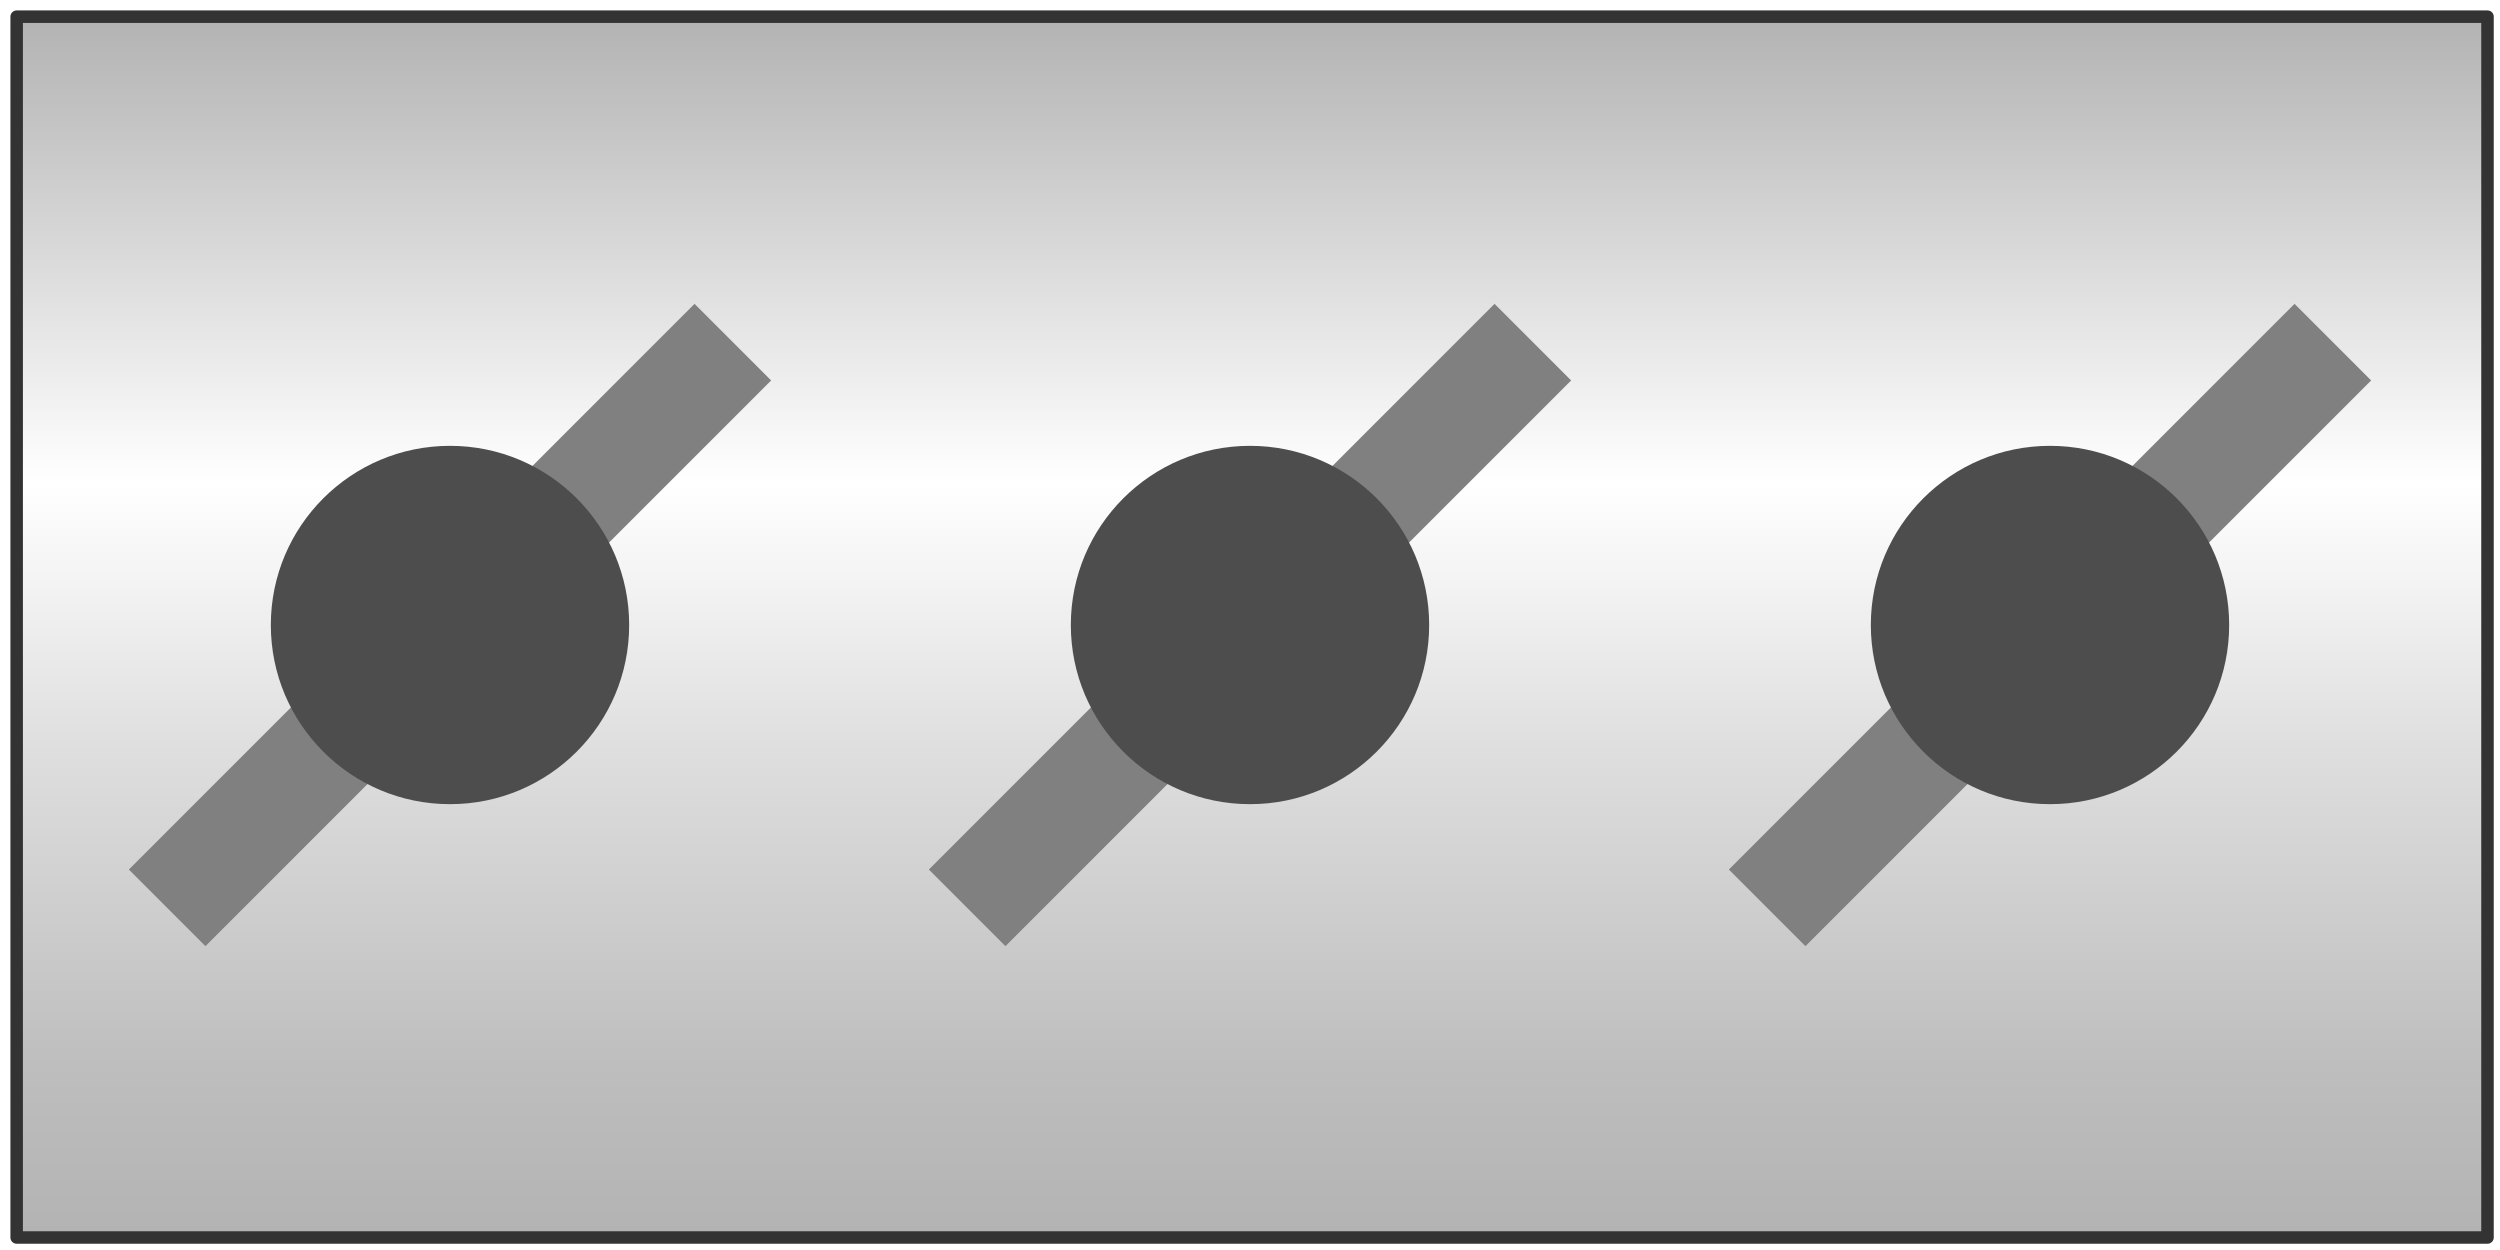
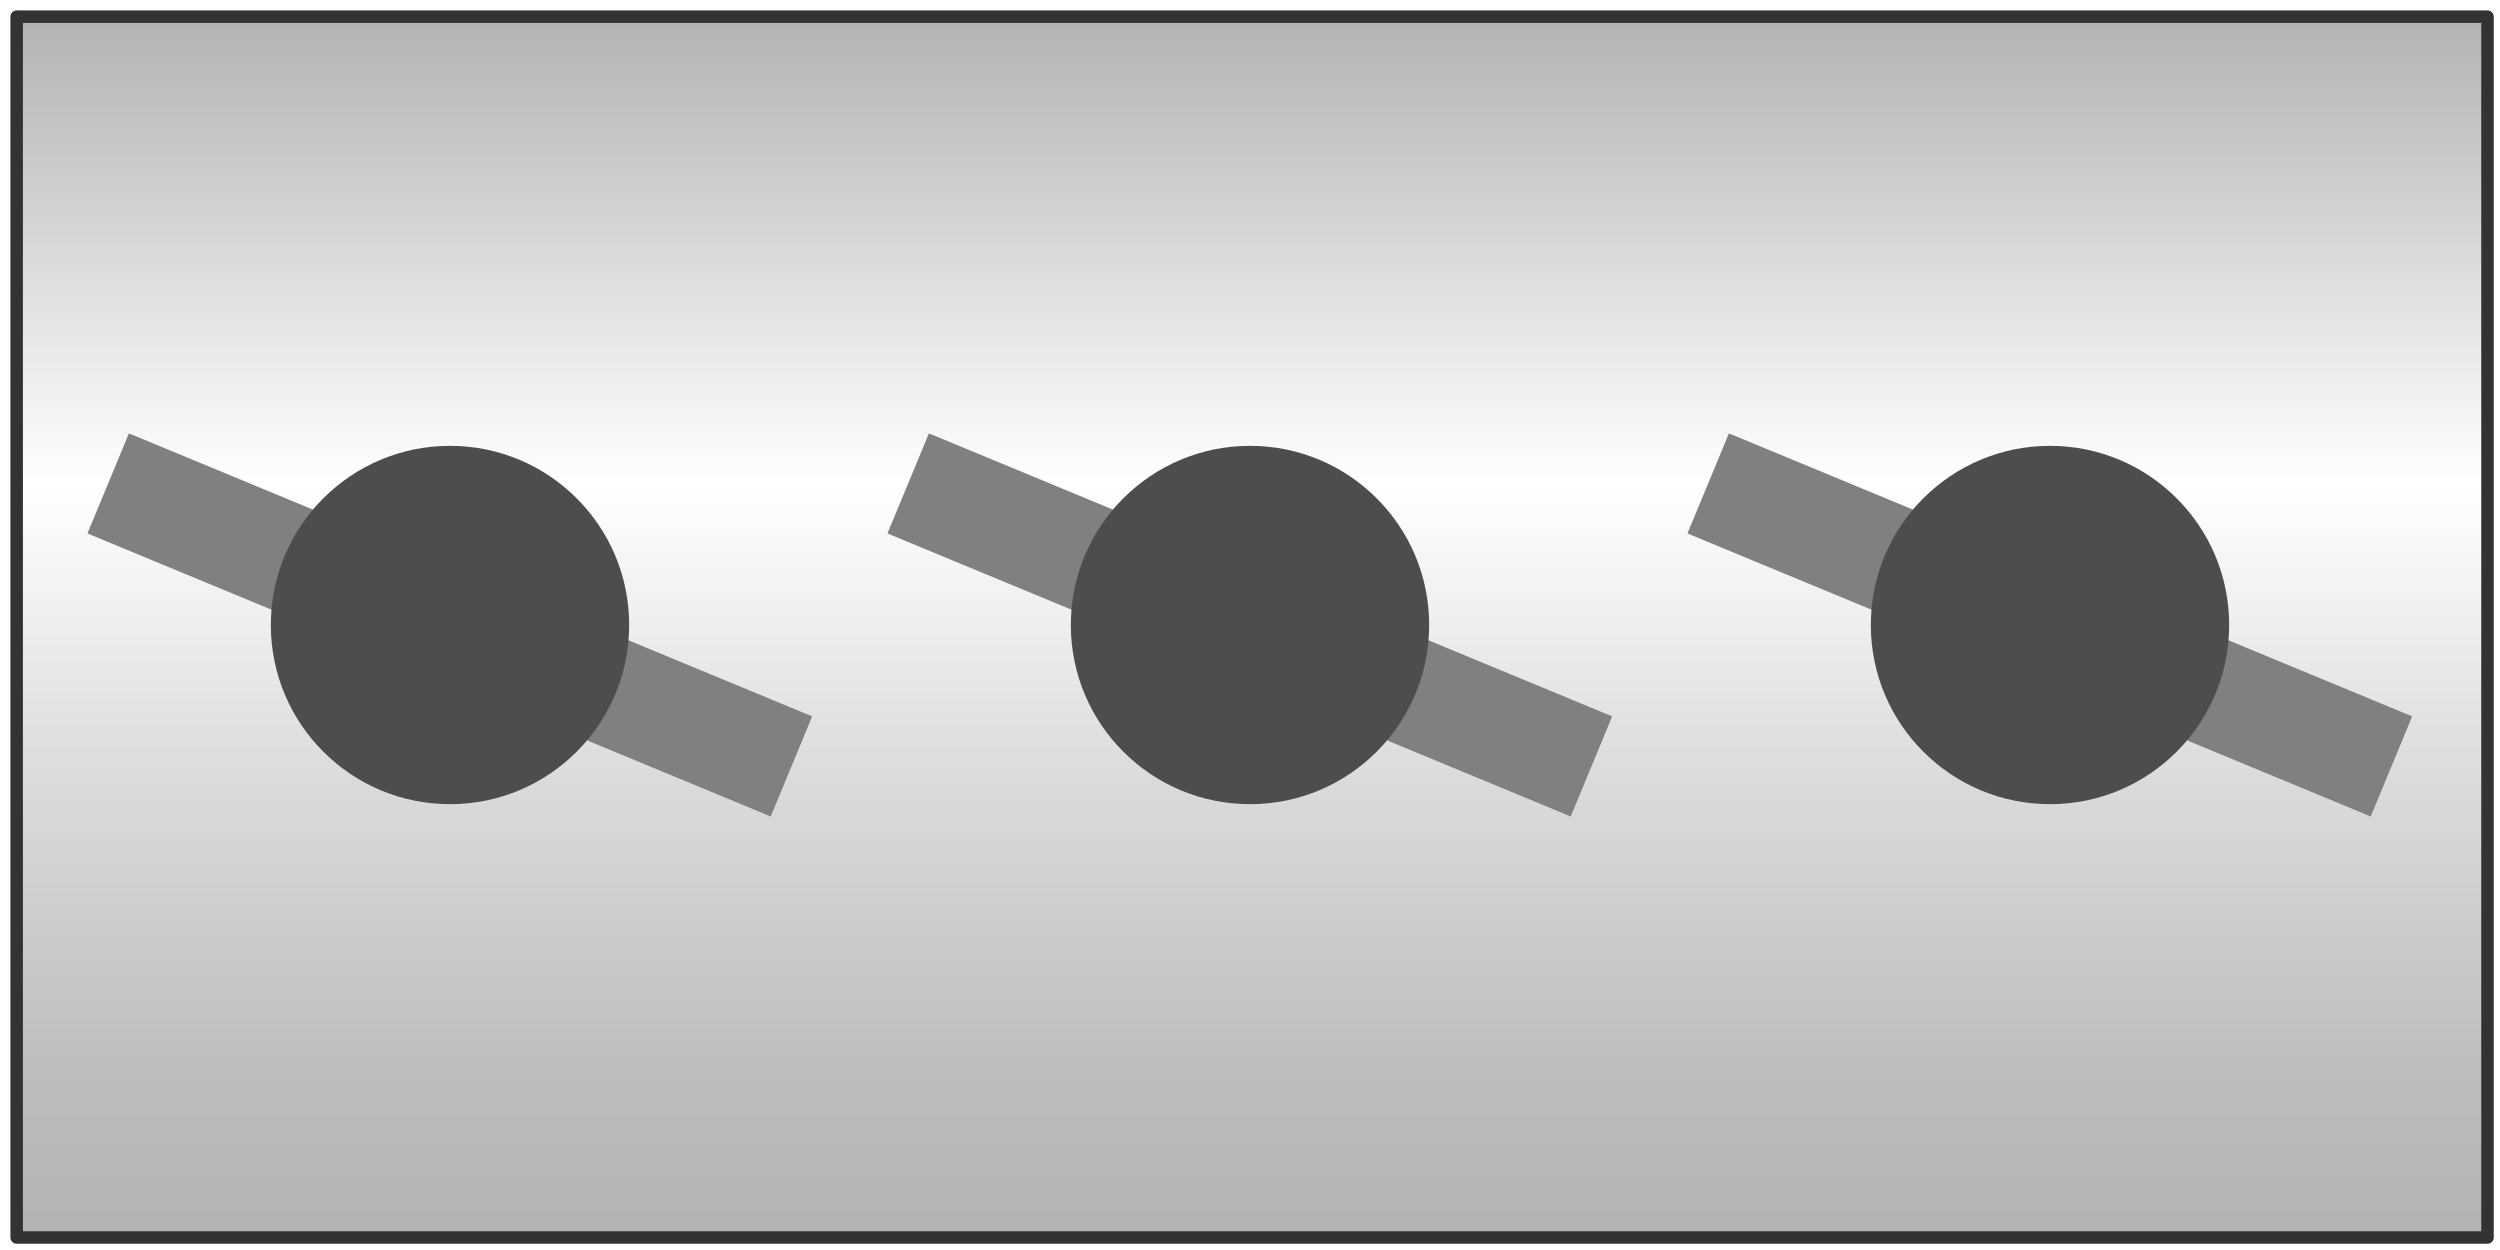
<svg xmlns="http://www.w3.org/2000/svg" width="60" height="30" viewBox="0 0 60 30">
  <defs>
    <linearGradient id="gKlappe" gradientUnits="objectBoundingBox" x1="0" y1="0" x2="0" y2="1">
      <stop offset="0" stop-color="#B3B3B3" />
      <stop offset="0.382" stop-color="#FFFFFF" />
      <stop offset="0.604" stop-color="#DEDEDE" />
      <stop offset="0.859" stop-color="#BEBEBE" />
      <stop offset="1" stop-color="#B3B3B3" />
    </linearGradient>
    <clipPath id="cKanal">
      <rect x="1.1" y="0.7" width="57.8" height="28.6" />
    </clipPath>
  </defs>
  <rect fill="url(#gKlappe)" x="0.4" y="0.4" width="59.3" height="29.3" stroke="#333333" stroke-width="0.3" stroke-linejoin="round" />
  <g clip-path="url(#cKanal)">
-     <rect x="9.50" y="5.40" width="2.60" height="19.20" fill="#808080" transform="rotate(45 10.8 15)" />
-     <rect x="28.70" y="5.40" width="2.60" height="19.20" fill="#808080" transform="rotate(45 30 15)" />
-     <rect x="47.90" y="5.40" width="2.60" height="19.20" fill="#808080" transform="rotate(45 49.2 15)" />
+     <rect x="9.50" y="6.12" width="2.60" height="17.75" fill="#808080" transform="rotate(-67.5 10.8 15)" />
+     <rect x="28.70" y="6.12" width="2.60" height="17.75" fill="#808080" transform="rotate(-67.5 30 15)" />
+     <rect x="47.90" y="6.12" width="2.60" height="17.75" fill="#808080" transform="rotate(-67.5 49.2 15)" />
  </g>
  <circle cx="10.8" cy="15" r="4.3" fill="#4D4D4D" />
  <circle cx="30" cy="15" r="4.3" fill="#4D4D4D" />
  <circle cx="49.2" cy="15" r="4.3" fill="#4D4D4D" />
</svg>
